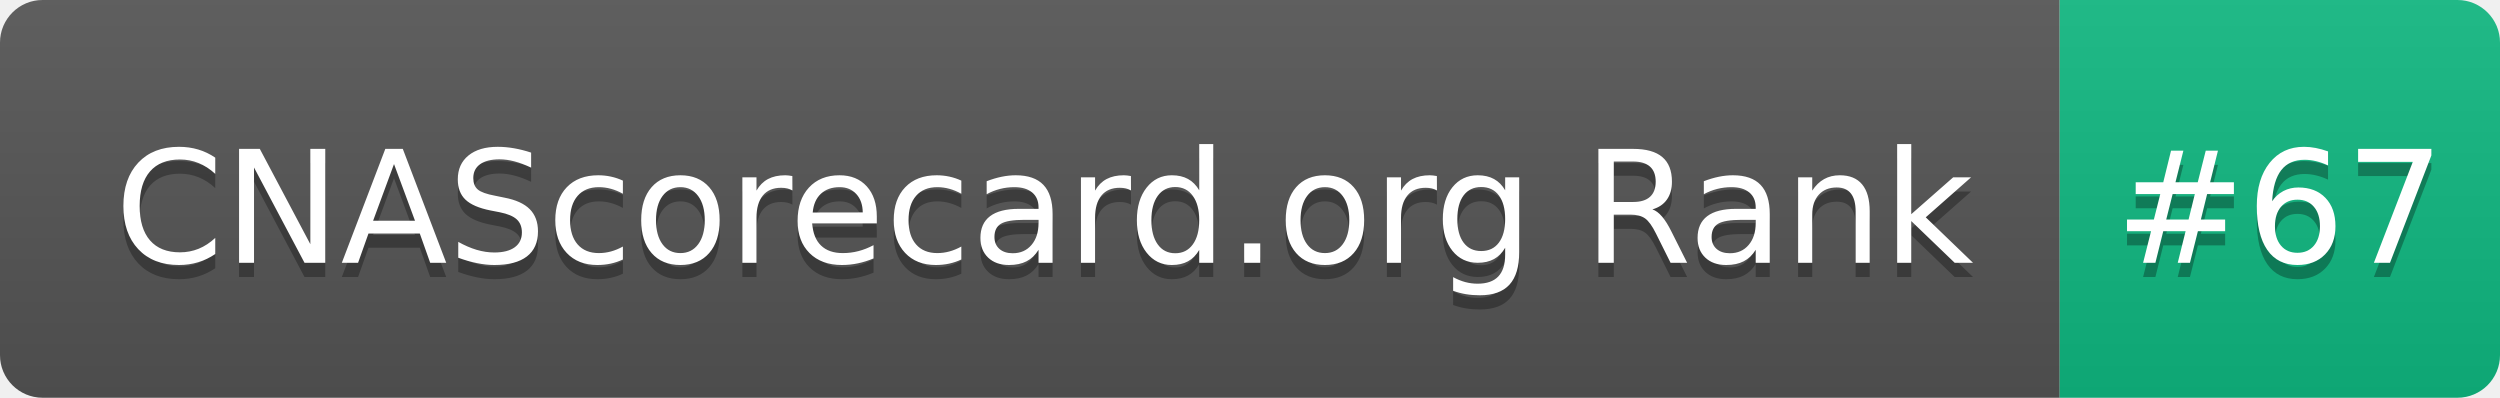
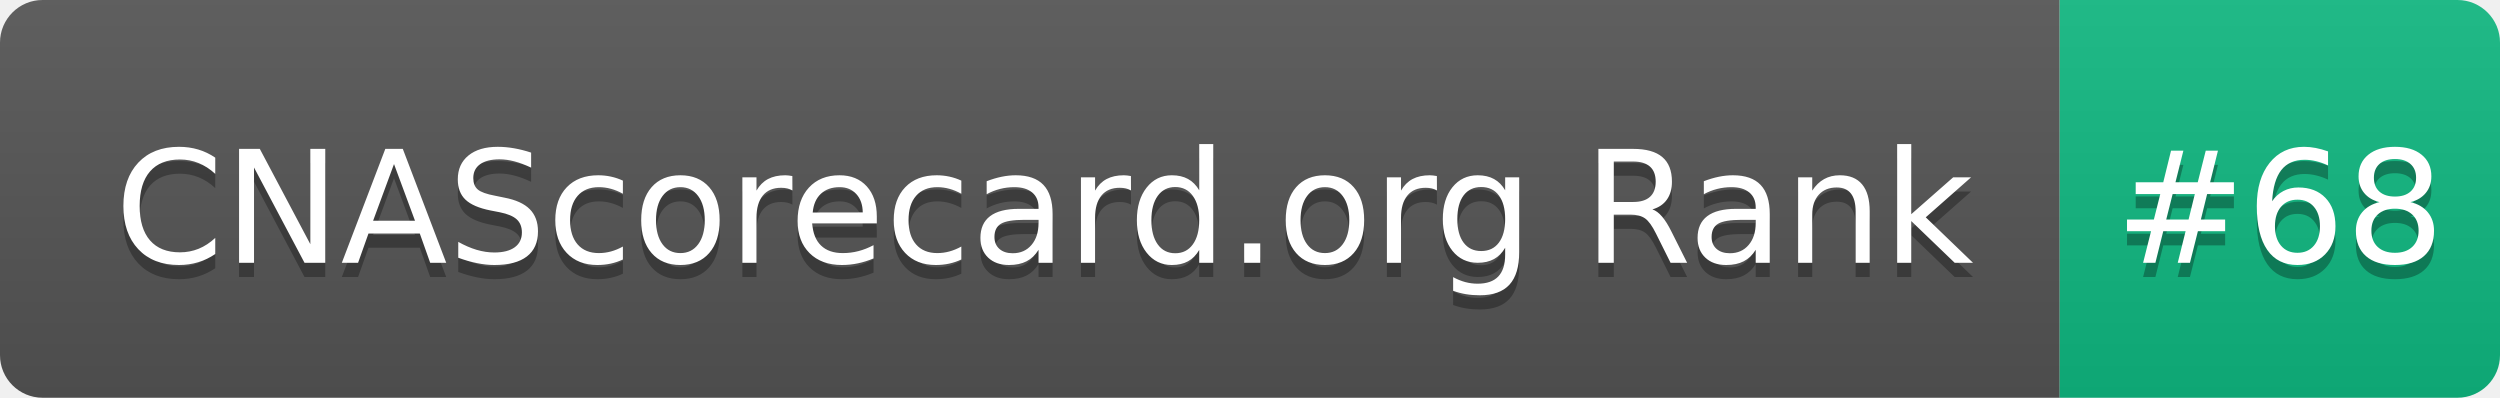
- <svg xmlns="http://www.w3.org/2000/svg" width="176" height="28" role="img" aria-label="CNAScorecard.org Rank: #67">
+ <svg xmlns="http://www.w3.org/2000/svg" width="176" height="28" role="img" aria-label="CNAScorecard.org Rank: #68">
  <linearGradient id="s" x2="0" y2="100%">
    <stop offset="0" stop-color="#bbb" stop-opacity=".1" />
    <stop offset="1" stop-opacity=".1" />
  </linearGradient>
  <clipPath id="r">
    <rect width="176" height="28" rx="3" fill="#fff" />
  </clipPath>
  <g clip-path="url(#r)">
    <rect width="145" height="28" fill="#555" />
    <rect x="145" width="31" height="28" fill="#10B981" />
    <rect width="176" height="28" fill="url(#s)" />
  </g>
  <g fill="#fff" text-anchor="middle" font-family="Verdana,Geneva,DejaVu Sans,sans-serif" text-rendering="geometricPrecision" font-size="110">
    <text aria-hidden="true" x="735" y="195" fill="#010101" fill-opacity=".3" transform="scale(.1)" textLength="1350">CNAScorecard.org Rank</text>
    <text x="735" y="185" transform="scale(.1)" fill="#fff" textLength="1350">CNAScorecard.org Rank</text>
-     <text aria-hidden="true" x="1605" y="195" fill="#010101" fill-opacity=".3" transform="scale(.1)" textLength="210">#67</text>
-     <text x="1605" y="185" transform="scale(.1)" fill="#fff" textLength="210">#67</text>
+     <text aria-hidden="true" x="1605" y="195" fill="#010101" fill-opacity=".3" transform="scale(.1)" textLength="210">#68</text>
+     <text x="1605" y="185" transform="scale(.1)" fill="#fff" textLength="210">#68</text>
  </g>
</svg>
